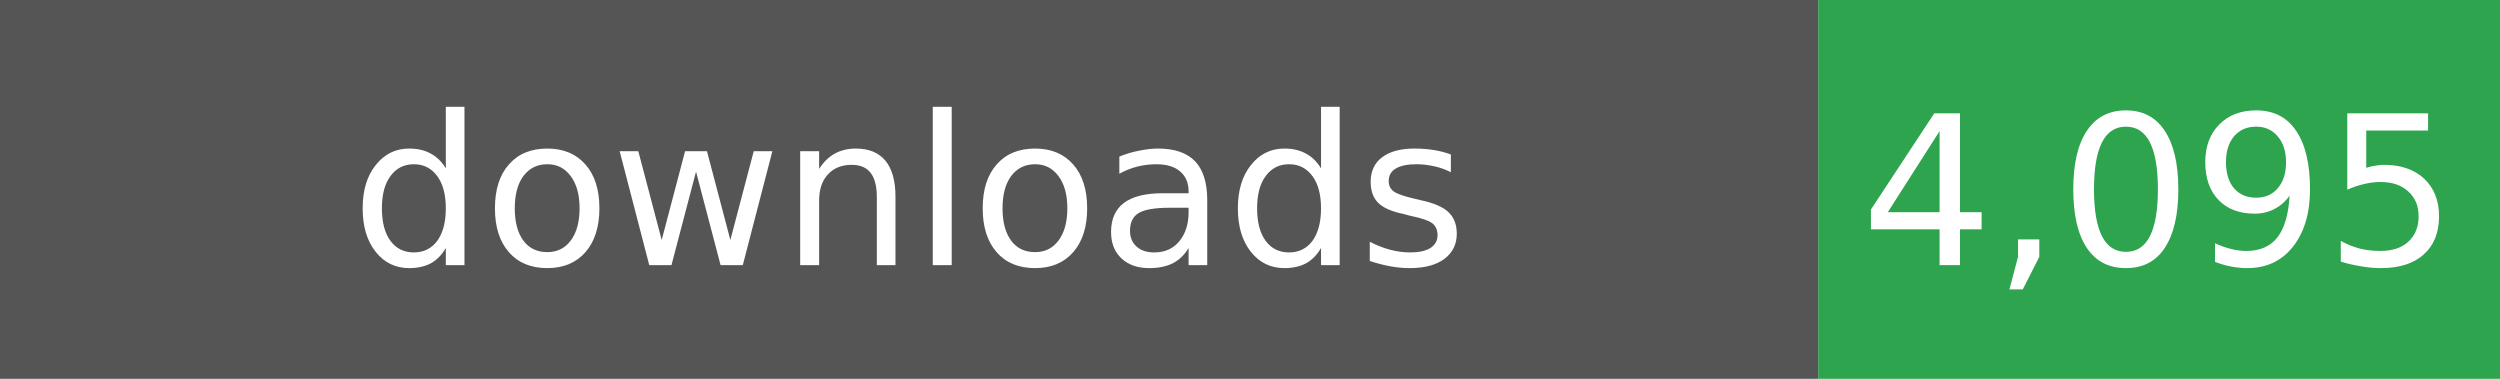
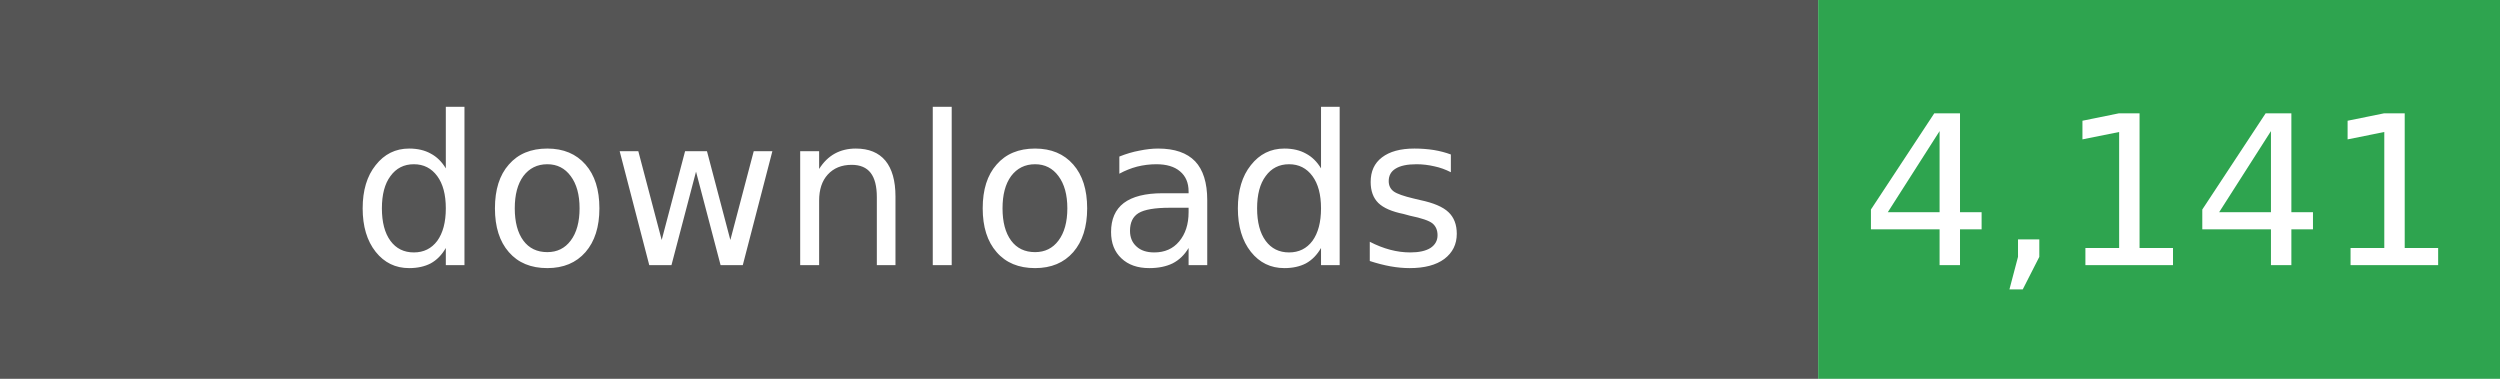
- <svg xmlns="http://www.w3.org/2000/svg" width="132" height="20" role="img" aria-label="Total downloads: 4,095">
+ <svg xmlns="http://www.w3.org/2000/svg" width="132" height="20" role="img" aria-label="Total downloads: 4,141">
  <rect width="96" height="20" fill="#555" />
  <rect x="96" width="36" height="20" fill="#2EA44F" />
  <g fill="#fff" text-anchor="middle" font-family="Verdana,Geneva,DejaVu Sans,sans-serif" font-size="11">
    <text x="48" y="14">downloads</text>
-     <text x="114" y="14">4,095</text>
+     <text x="114" y="14">4,141</text>
  </g>
</svg>
